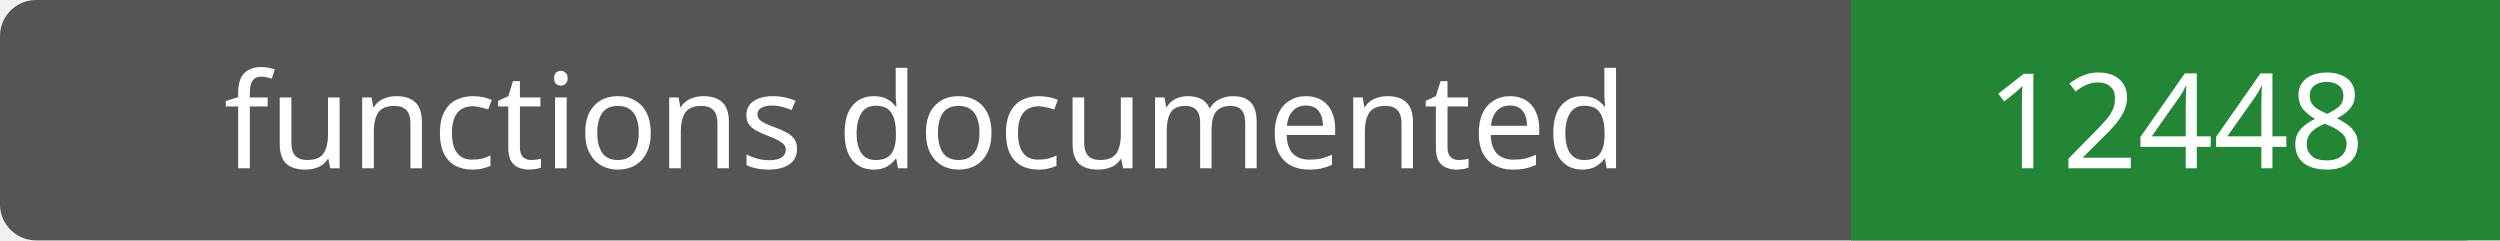
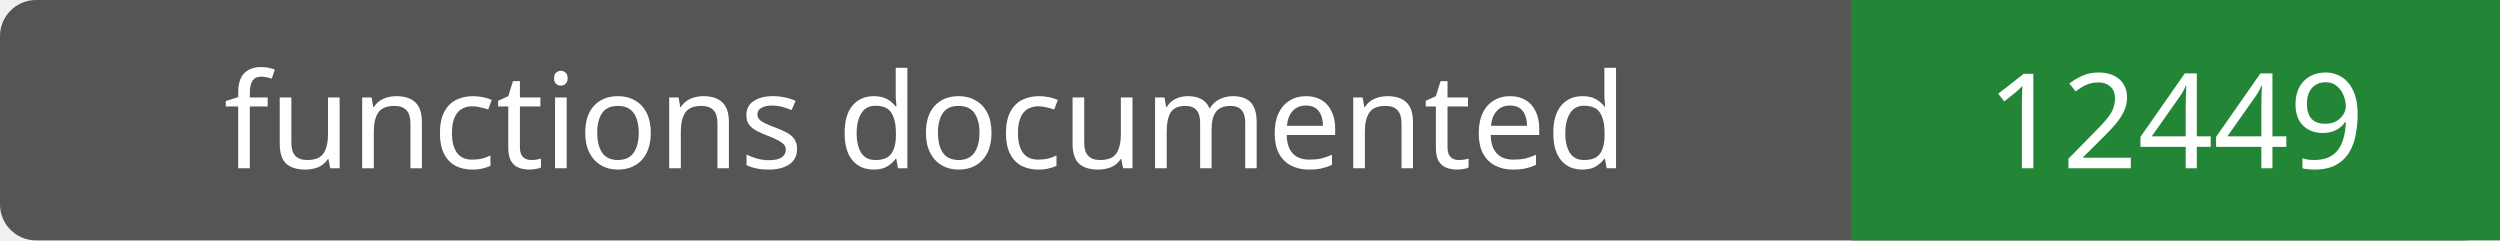
- <svg xmlns="http://www.w3.org/2000/svg" width="208" height="20" role="img" aria-label="functions documented: 12448">
+ <svg xmlns="http://www.w3.org/2000/svg" width="208" height="20" role="img" aria-label="functions documented: 12449">
  <rect width="208" height="20" rx="3" fill="#555" />
  <path fill="#238636" d="M154 0h54v20H154z" />
  <g fill="#fff" text-anchor="middle" font-family="Verdana,sans-serif" font-size="11">
    <text x="77.0" y="14">functions documented</text>
-     <text x="181.0" y="14">12448</text>
+     <text x="181.0" y="14">12449</text>
  </g>
</svg>
